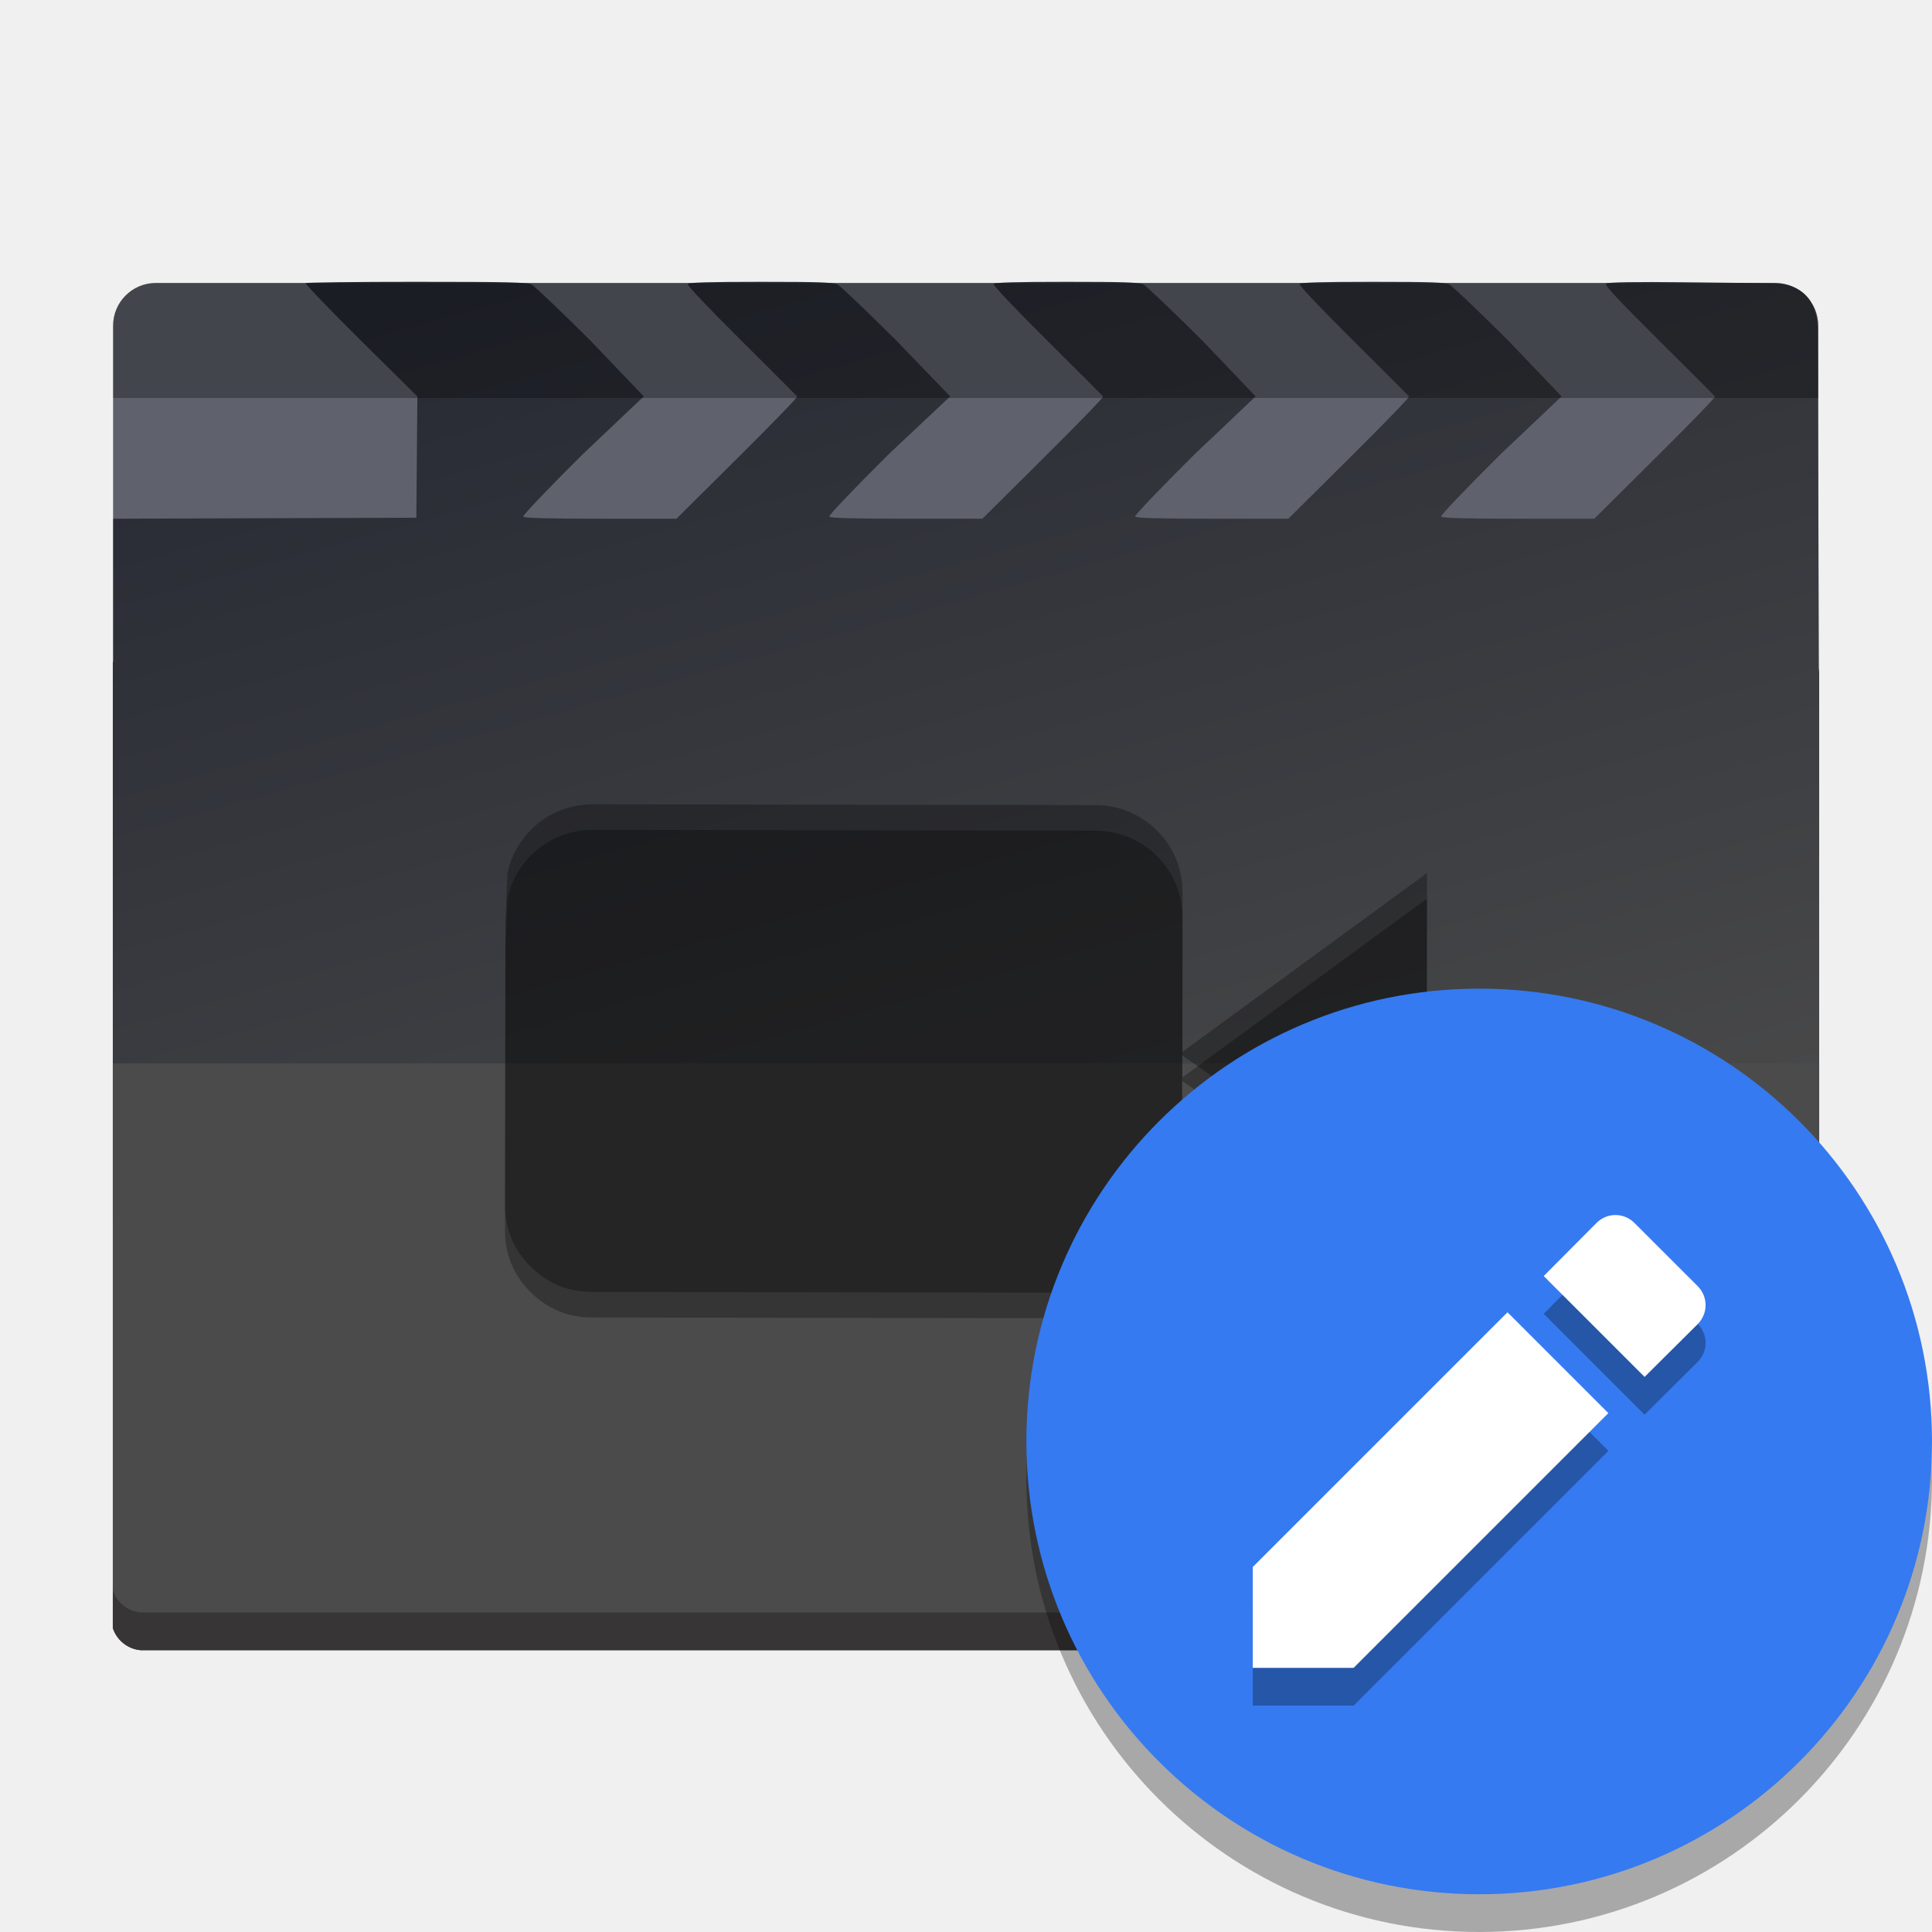
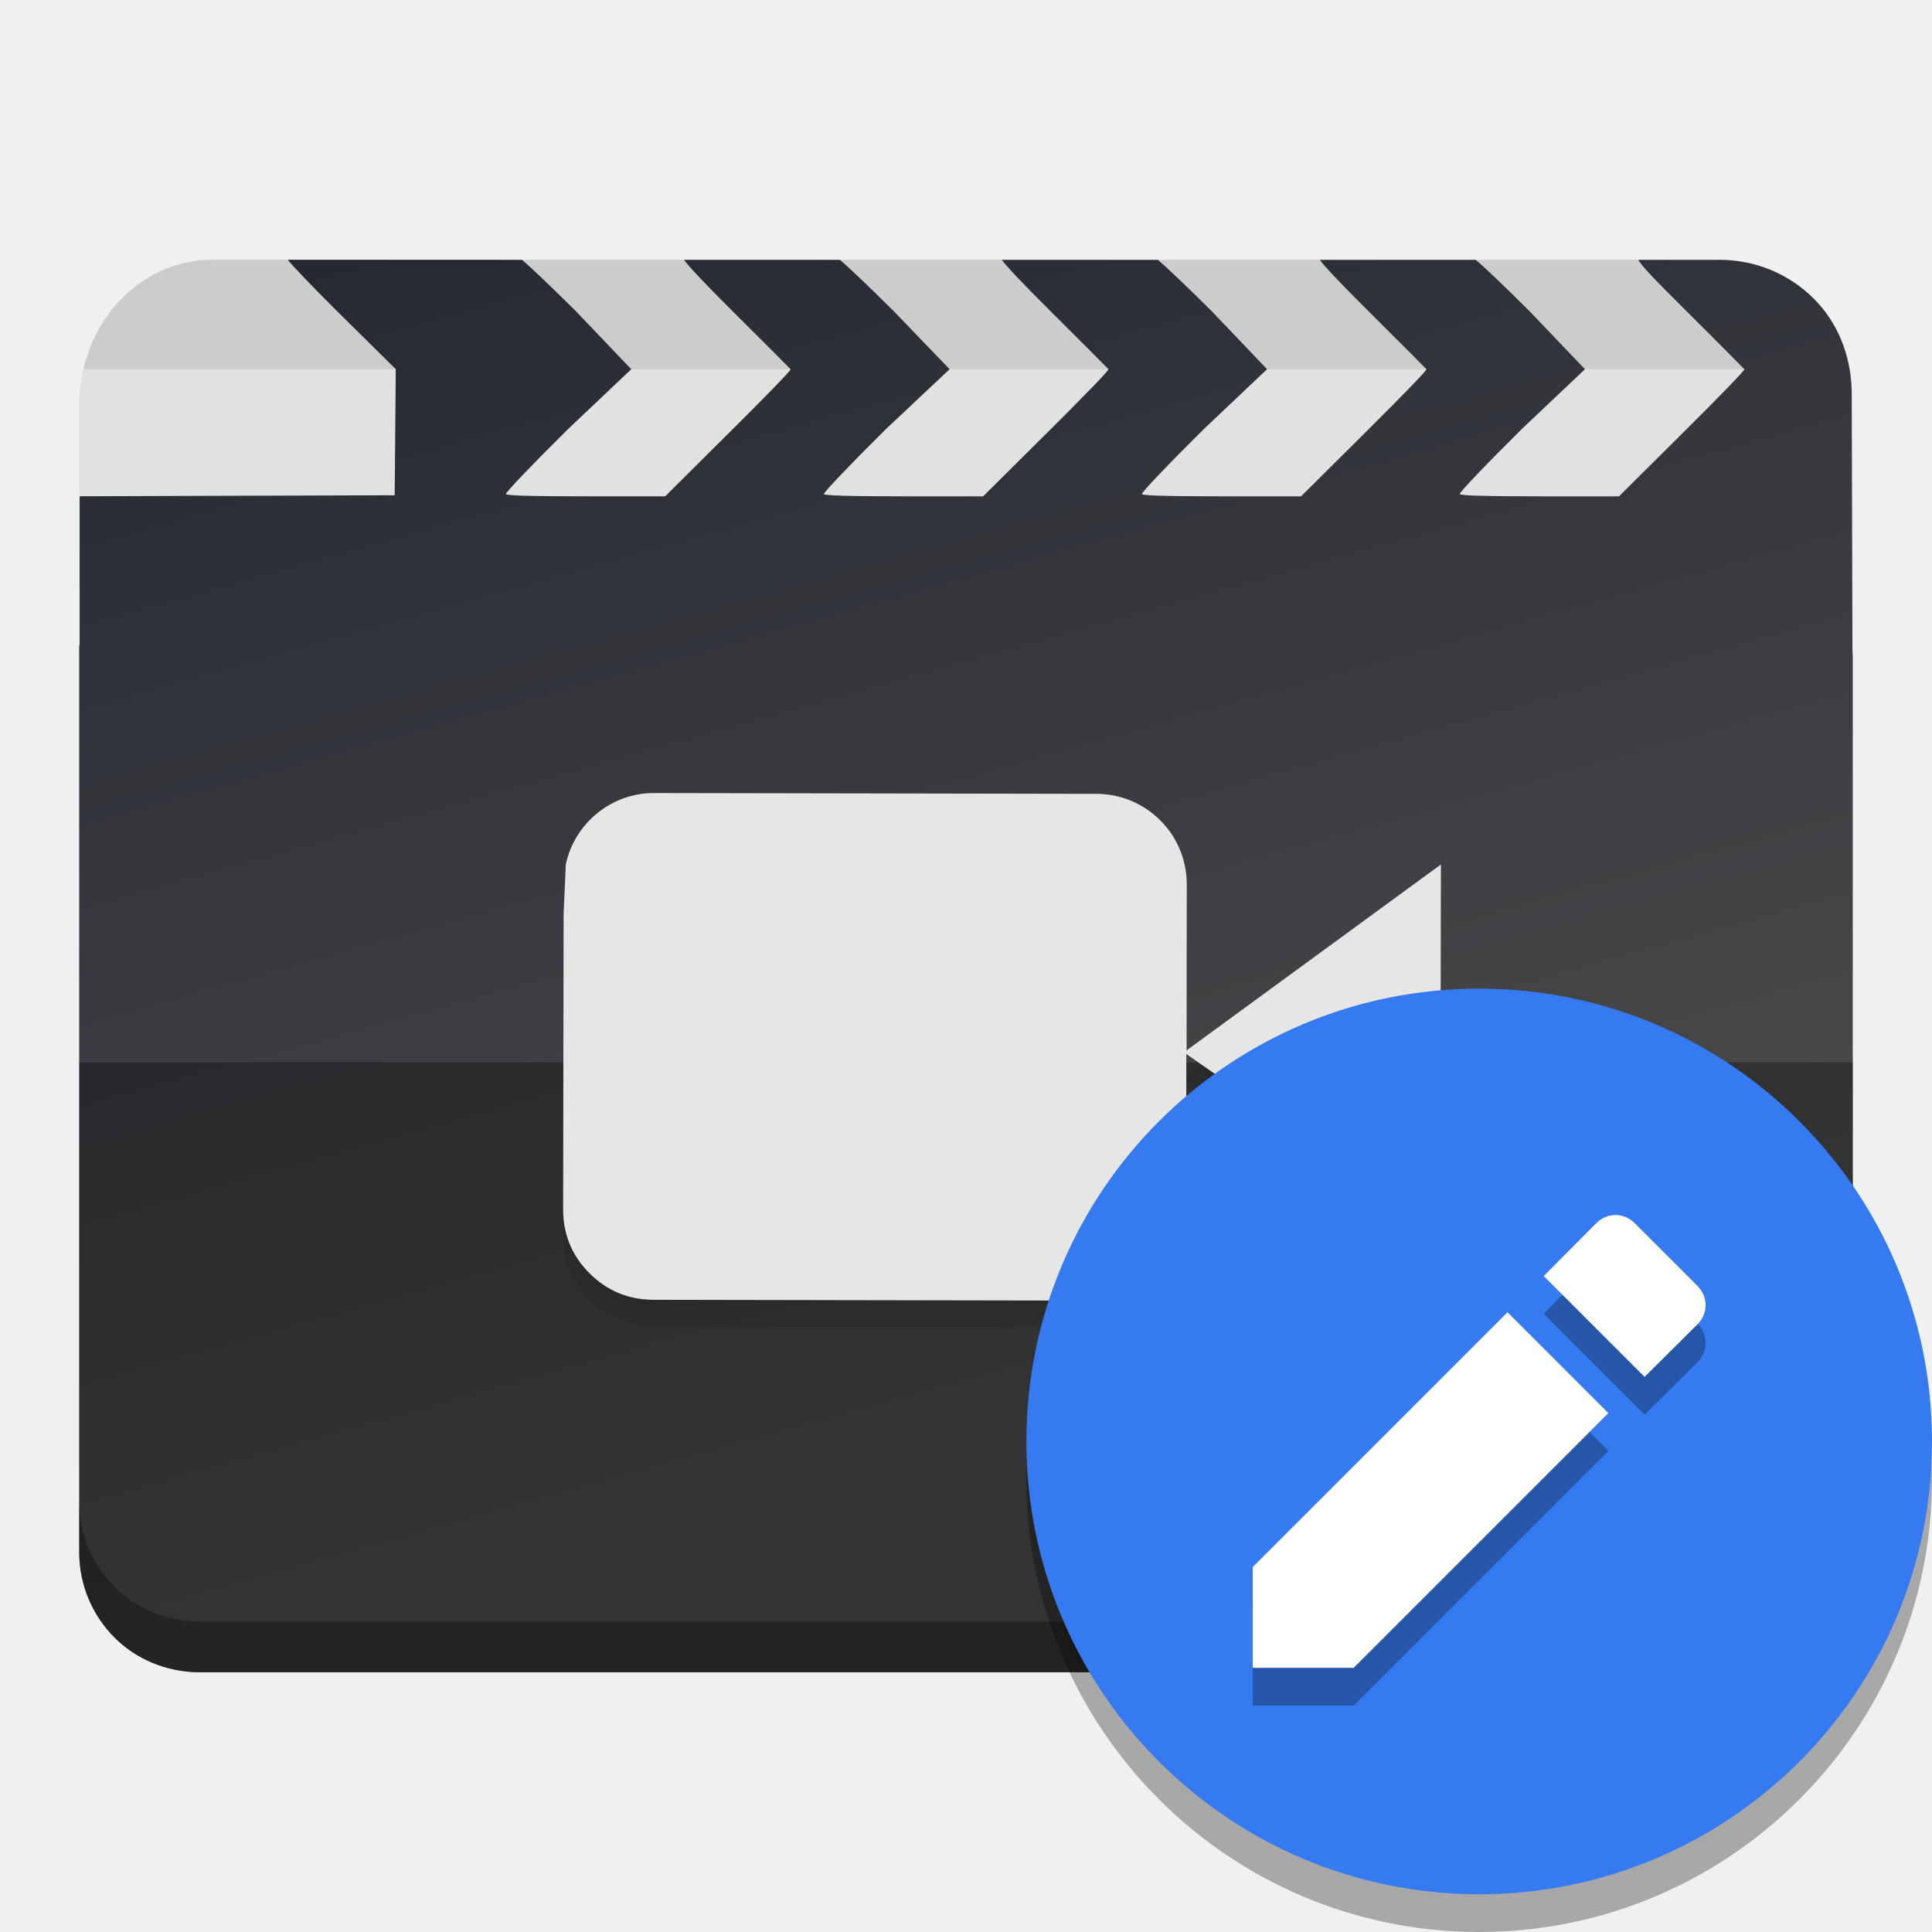
<svg xmlns="http://www.w3.org/2000/svg" width="512" height="512" version="1.1" viewBox="0 0 384 384">
  <defs>
-     <clipPath>
-       <rect width="384" height="384" />
-     </clipPath>
-     <clipPath>
-       <rect width="384" height="384" />
-     </clipPath>
-     <clipPath>
-       <rect width="384" height="384" />
-     </clipPath>
-     <clipPath>
-       <rect width="384" height="384" />
-     </clipPath>
-     <linearGradient id="e" x1="165.12" x2="267.84" y1="53.815" y2="394.13" gradientTransform="matrix(.75386 0 0 .69848 -.94825 5.2909)" gradientUnits="userSpaceOnUse">
+     <linearGradient id="a" x1="165.12" x2="267.84" y1="53.815" y2="394.13" gradientTransform="matrix(.073351 0 0 .067962 -.77369 -.25759)" gradientUnits="userSpaceOnUse">
      <stop stop-color="#262933" offset="0" />
      <stop stop-color="#4b4b4b" offset="1" />
    </linearGradient>
-     <clipPath id="g">
-       <rect width="384" height="384" />
-     </clipPath>
  </defs>
-   <g transform="translate(9.75e-4,-2e-4)">
-     <path d="m30.965 56.234h321.93c4.688 0 8.484 3.801 8.484 8.484v130.03c0 4.688-3.797 8.484-8.484 8.484h-321.93c-4.688 0-8.488-3.797-8.488-8.484v-130.03c0-4.684 3.801-8.484 8.488-8.484z" fill="#5f626d" />
-     <path d="m82.832 56.012c-11.992 0-21.926 0.117-22.07 0.262-0.148 0.145 4.785 5.281 10.961 11.414l11.23 11.102-0.102 12.082-0.102 12.031-60.238 0.195v28.348c-0.027 0.078-0.066 0.152-0.09 0.234v191.89c0.777 2.394 2.902 4.164 5.484 4.414h327.86c3.269-0.316 5.809-3.066 5.809-6.434v-187.85c0-0.293-0.023-0.582-0.062-0.863l-0.207-66.977c0-4.836-1.98-9.488-9.066-9.566l-17.25-0.191c-9.785-0.109-15.492-0.027-15.793 0.27-0.305 0.305 2.512 3.324 10.488 11.234 6 5.949 11.031 11.023 11.18 11.184 0.152 0.16-5.184 5.633-11.855 12.258l-12.133 12.047h-15.094c-10.527 0-15.168-0.125-15.348-0.414-0.148-0.238 4.871-5.504 11.844-12.426l12.098-11.465-10.629-11.125c-5.848-5.816-11.094-10.82-11.656-11.113-0.836-0.441-3.664-0.539-15.273-0.539-10.137 0-14.328 0.121-14.516 0.422-0.156 0.254 4.144 4.797 10.609 11.207 5.981 5.93 10.996 10.988 11.145 11.148 0.152 0.16-5.184 5.633-11.855 12.258l-12.133 12.047h-15.094c-10.527 0-15.168-0.125-15.348-0.414-0.148-0.238 4.871-5.504 11.844-12.426l12.098-11.465-10.629-11.125c-5.848-5.816-11.094-10.82-11.656-11.113-0.836-0.441-3.664-0.539-15.273-0.539-10.137 0-14.328 0.121-14.516 0.422-0.156 0.254 4.144 4.797 10.609 11.207 5.981 5.93 10.996 10.988 11.145 11.148 0.152 0.16-5.184 5.633-11.855 12.258l-12.133 12.047h-15.094c-10.527 0-15.168-0.125-15.348-0.414-0.148-0.238 4.871-5.504 11.844-12.426l12.191-11.465-10.723-11.125c-5.848-5.816-11.094-10.82-11.656-11.113-0.836-0.441-3.664-0.539-15.273-0.539-10.137 0-14.328 0.121-14.516 0.422-0.156 0.254 4.144 4.797 10.609 11.207 5.981 5.93 10.996 10.988 11.145 11.148 0.152 0.16-5.184 5.633-11.855 12.258l-12.133 12.047h-15.094c-10.527 0-15.168-0.125-15.348-0.414-0.148-0.238 4.871-5.504 11.844-12.426l12.098-11.465-10.629-11.125c-5.848-5.816-11.094-10.82-11.656-11.113-0.855-0.449-4.676-0.539-22.836-0.539z" fill="url(#e)" />
-     <path d="m22.422 211.36v112.23c0.785 2.402 2.934 4.172 5.543 4.398h327.75c3.297-0.289 5.863-3.035 5.863-6.41v-110.21z" fill="#4b4b4b" />
-     <path transform="scale(.75)" d="m482.1 418.77c0 4.5-3.421 8.162-7.816 8.547h-437c-3.479-0.302-6.344-2.662-7.391-5.865v10c1.047 3.203 3.912 5.563 7.391 5.865h437c4.396-0.385 7.816-4.047 7.816-8.547z" fill="#080000" opacity=".3" stroke-width="1.333" />
-     <path d="m30.978 56.279c-4.688 0-8.489 3.801-8.489 8.484v14.338h338.91v-14.338c0-1.991-0.691-3.818-1.84-5.266-0.572-0.779-1.307-1.45-2.234-1.972-1.286-0.786-2.793-1.247-4.411-1.247z" opacity=".3" />
-     <g id="b" fill="#000000ff" opacity=".3">
-       <path d="m100.87 178.56c1.695-7.805 8.621-13.633 16.906-13.617l99.992 0.156c9.547 0.019 17.285 7.766 17.266 17.312l-0.031 31.738 48.633-35.551-0.129 70.055-48.547-33.801-0.016 29.859c0.031 9.578-7.758 17.32-17.305 17.301l-99.996-0.152c-4.773-0.016-8.848-1.703-12.219-5.066-3.379-3.387-5.062-7.484-5.051-12.285l0.09-56.527z" />
-     </g>
-     <g id="a" clip-path="url(#g)" fill="#000000ff" opacity=".3">
-       <path d="m100.87 173.48c1.695-7.805 8.621-13.633 16.906-13.617l99.992 0.156c9.547 0.019 17.285 7.766 17.266 17.312l-0.031 31.738 48.633-35.551-0.129 70.055-48.547-33.801-0.016 29.859c0.031 9.574-7.758 17.32-17.305 17.301l-99.996-0.152c-4.773-0.016-8.848-1.703-12.219-5.066-3.379-3.391-5.062-7.484-5.051-12.285l0.09-56.527z" />
-     </g>
+   <g transform="matrix(10.682 0 0 10.682 -.2783 -.27798)">
+     <rect x="1.5" y="4.859" width="33" height="11.309" rx="2.475" ry="2.694" fill="#fff" stroke-width=".861" />
+     <rect x="1.5" y="4.859" width="33" height="11.309" rx="2.475" ry="2.694" fill="#999" opacity=".3" stroke-width=".861" />
+     <path d="m3.975 4.859c-1.161 0-2.123 0.865-2.393 2.035h32.836c-0.27-1.17-1.232-2.035-2.393-2.035z" fill="#999" opacity=".3" stroke-width=".861" />
+     <path d="m5.38 4.859c0.091 0.114 0.4 0.442 0.917 0.956l1.093 1.08-0.01 1.176-0.01 1.17-5.862 0.019v2.759c-0.003 0.007-0.006 0.013-0.008 0.021v16.864c0 0.623 0.251 1.185 0.657 1.592 0.4 0.4 0.954 0.638 1.565 0.646h28.556c0.61-0.009 1.165-0.247 1.565-0.646 0.407-0.407 0.657-0.969 0.657-1.592v-16.666c0-0.029-0.002-0.058-0.006-0.085l-0.015-4.871c-0.016-0.661-0.269-1.264-0.703-1.698-0.447-0.447-1.066-0.723-1.752-0.723h-1.513c0.039 0.082 0.214 0.279 0.886 0.946 0.584 0.579 1.071 1.074 1.086 1.089 0.015 0.016-0.503 0.548-1.152 1.192l-1.181 1.173h-1.47c-1.024 0-1.475-0.014-1.492-0.042-0.014-0.023 0.472-0.535 1.151-1.208l1.178-1.115-1.034-1.083c-0.501-0.498-0.864-0.842-0.997-0.952h-2.902c0.073 0.105 0.353 0.407 0.901 0.951 0.582 0.577 1.068 1.069 1.083 1.084 0.015 0.016-0.503 0.548-1.152 1.192l-1.181 1.173h-1.47c-1.024 0-1.475-0.014-1.492-0.042-0.014-0.023 0.472-0.535 1.151-1.208l1.178-1.115-1.033-1.083c-0.501-0.498-0.866-0.842-0.999-0.952h-2.902c0.073 0.105 0.353 0.407 0.901 0.951 0.582 0.577 1.068 1.069 1.083 1.084 0.015 0.016-0.503 0.548-1.152 1.192l-1.181 1.173h-1.47c-1.024 0-1.475-0.014-1.492-0.042-0.014-0.023 0.474-0.535 1.152-1.208l1.186-1.115-1.042-1.083c-0.501-0.498-0.866-0.842-0.999-0.952h-2.9c0.073 0.105 0.351 0.407 0.899 0.951 0.582 0.577 1.07 1.069 1.084 1.084 0.015 0.016-0.506 0.548-1.155 1.192l-1.179 1.173h-1.468c-1.024 0-1.478-0.014-1.495-0.042-0.014-0.023 0.475-0.535 1.154-1.208l1.178-1.115-1.034-1.083c-0.501-0.498-0.866-0.842-0.999-0.952z" fill="url(#a)" stroke-width=".097" />
+     <path d="m1.5 19.793v9.11c0 0.623 0.251 1.186 0.658 1.592 0.4 0.4 0.954 0.637 1.565 0.646h28.556c0.61-0.009 1.165-0.246 1.565-0.646 0.407-0.407 0.658-0.969 0.658-1.592v-9.108z" opacity=".315" stroke-width=".097" />
+     <path d="m10.554 16.601c0.165-0.759 0.839-1.327 1.645-1.325l8.229 0.015c0.929 0.002 1.682 0.756 1.68 1.685l-3e-3 3.088 4.732-3.459-0.013 6.816-4.724-3.289-0.002 2.905c3e-3 0.932-0.755 1.685-1.684 1.683l-8.23-0.015c-0.465-0.002-0.861-0.166-1.189-0.493-0.329-0.33-0.493-0.728-0.491-1.195l0.009-5.5z" opacity=".1" stroke-width=".097" />
+     <path d="m10.554 16.107c0.165-0.759 0.839-1.327 1.645-1.325l8.229 0.015c0.929 0.002 1.682 0.756 1.68 1.685l-3e-3 3.088 4.732-3.459-0.013 6.816-4.724-3.289-0.002 2.905c3e-3 0.932-0.755 1.685-1.684 1.683l-8.23-0.015c-0.465-0.002-0.861-0.166-1.189-0.493-0.329-0.33-0.493-0.728-0.491-1.195l0.009-5.5z" fill="#e6e6e6" stroke-width=".097" />
+     <path d="m1.5 27.961v0.943c0 0.623 0.251 1.185 0.657 1.592 0.4 0.4 0.954 0.638 1.565 0.646h28.556c0.61-0.009 1.165-0.247 1.565-0.646 0.407-0.407 0.657-0.969 0.657-1.592v-0.943c0 0.623-0.251 1.185-0.657 1.592-0.4 0.4-0.954 0.638-1.565 0.646h-28.556c-0.61-0.009-1.165-0.247-1.565-0.646-0.407-0.407-0.657-0.969-0.657-1.592z" opacity=".3" stroke-width=".097" />
  </g>
  <g transform="translate(12,4.5)" stroke-width=".938">
    <path d="m372 289.5c0 49.706-40.294 90-90 90s-90-40.294-90-90 40.294-90 90-90 90 40.294 90 90z" fill-rule="evenodd" opacity=".3" />
    <path d="m372 282c0 49.706-40.294 90-90 90s-90-40.294-90-90 40.294-90 90-90 90 40.294 90 90z" fill="#357af0" fill-rule="evenodd" />
    <path d="m237 314.45v20.047h20.047l50.629-50.629-20.047-20.047zm88.411-48.252c2.12-2.12 2.12-5.464 0-7.584l-12.532-12.528c-2.12-2.12-5.46-2.12-7.58 0l-10.474 10.539 20.047 20.05z" opacity=".3" />
    <path d="m237 306.95v20.047h20.047l50.629-50.629-20.047-20.047zm88.411-48.252c2.12-2.12 2.12-5.464 0-7.584l-12.532-12.528c-2.12-2.12-5.46-2.12-7.58 0l-10.474 10.539 20.047 20.05z" fill="#fff" />
  </g>
</svg>
